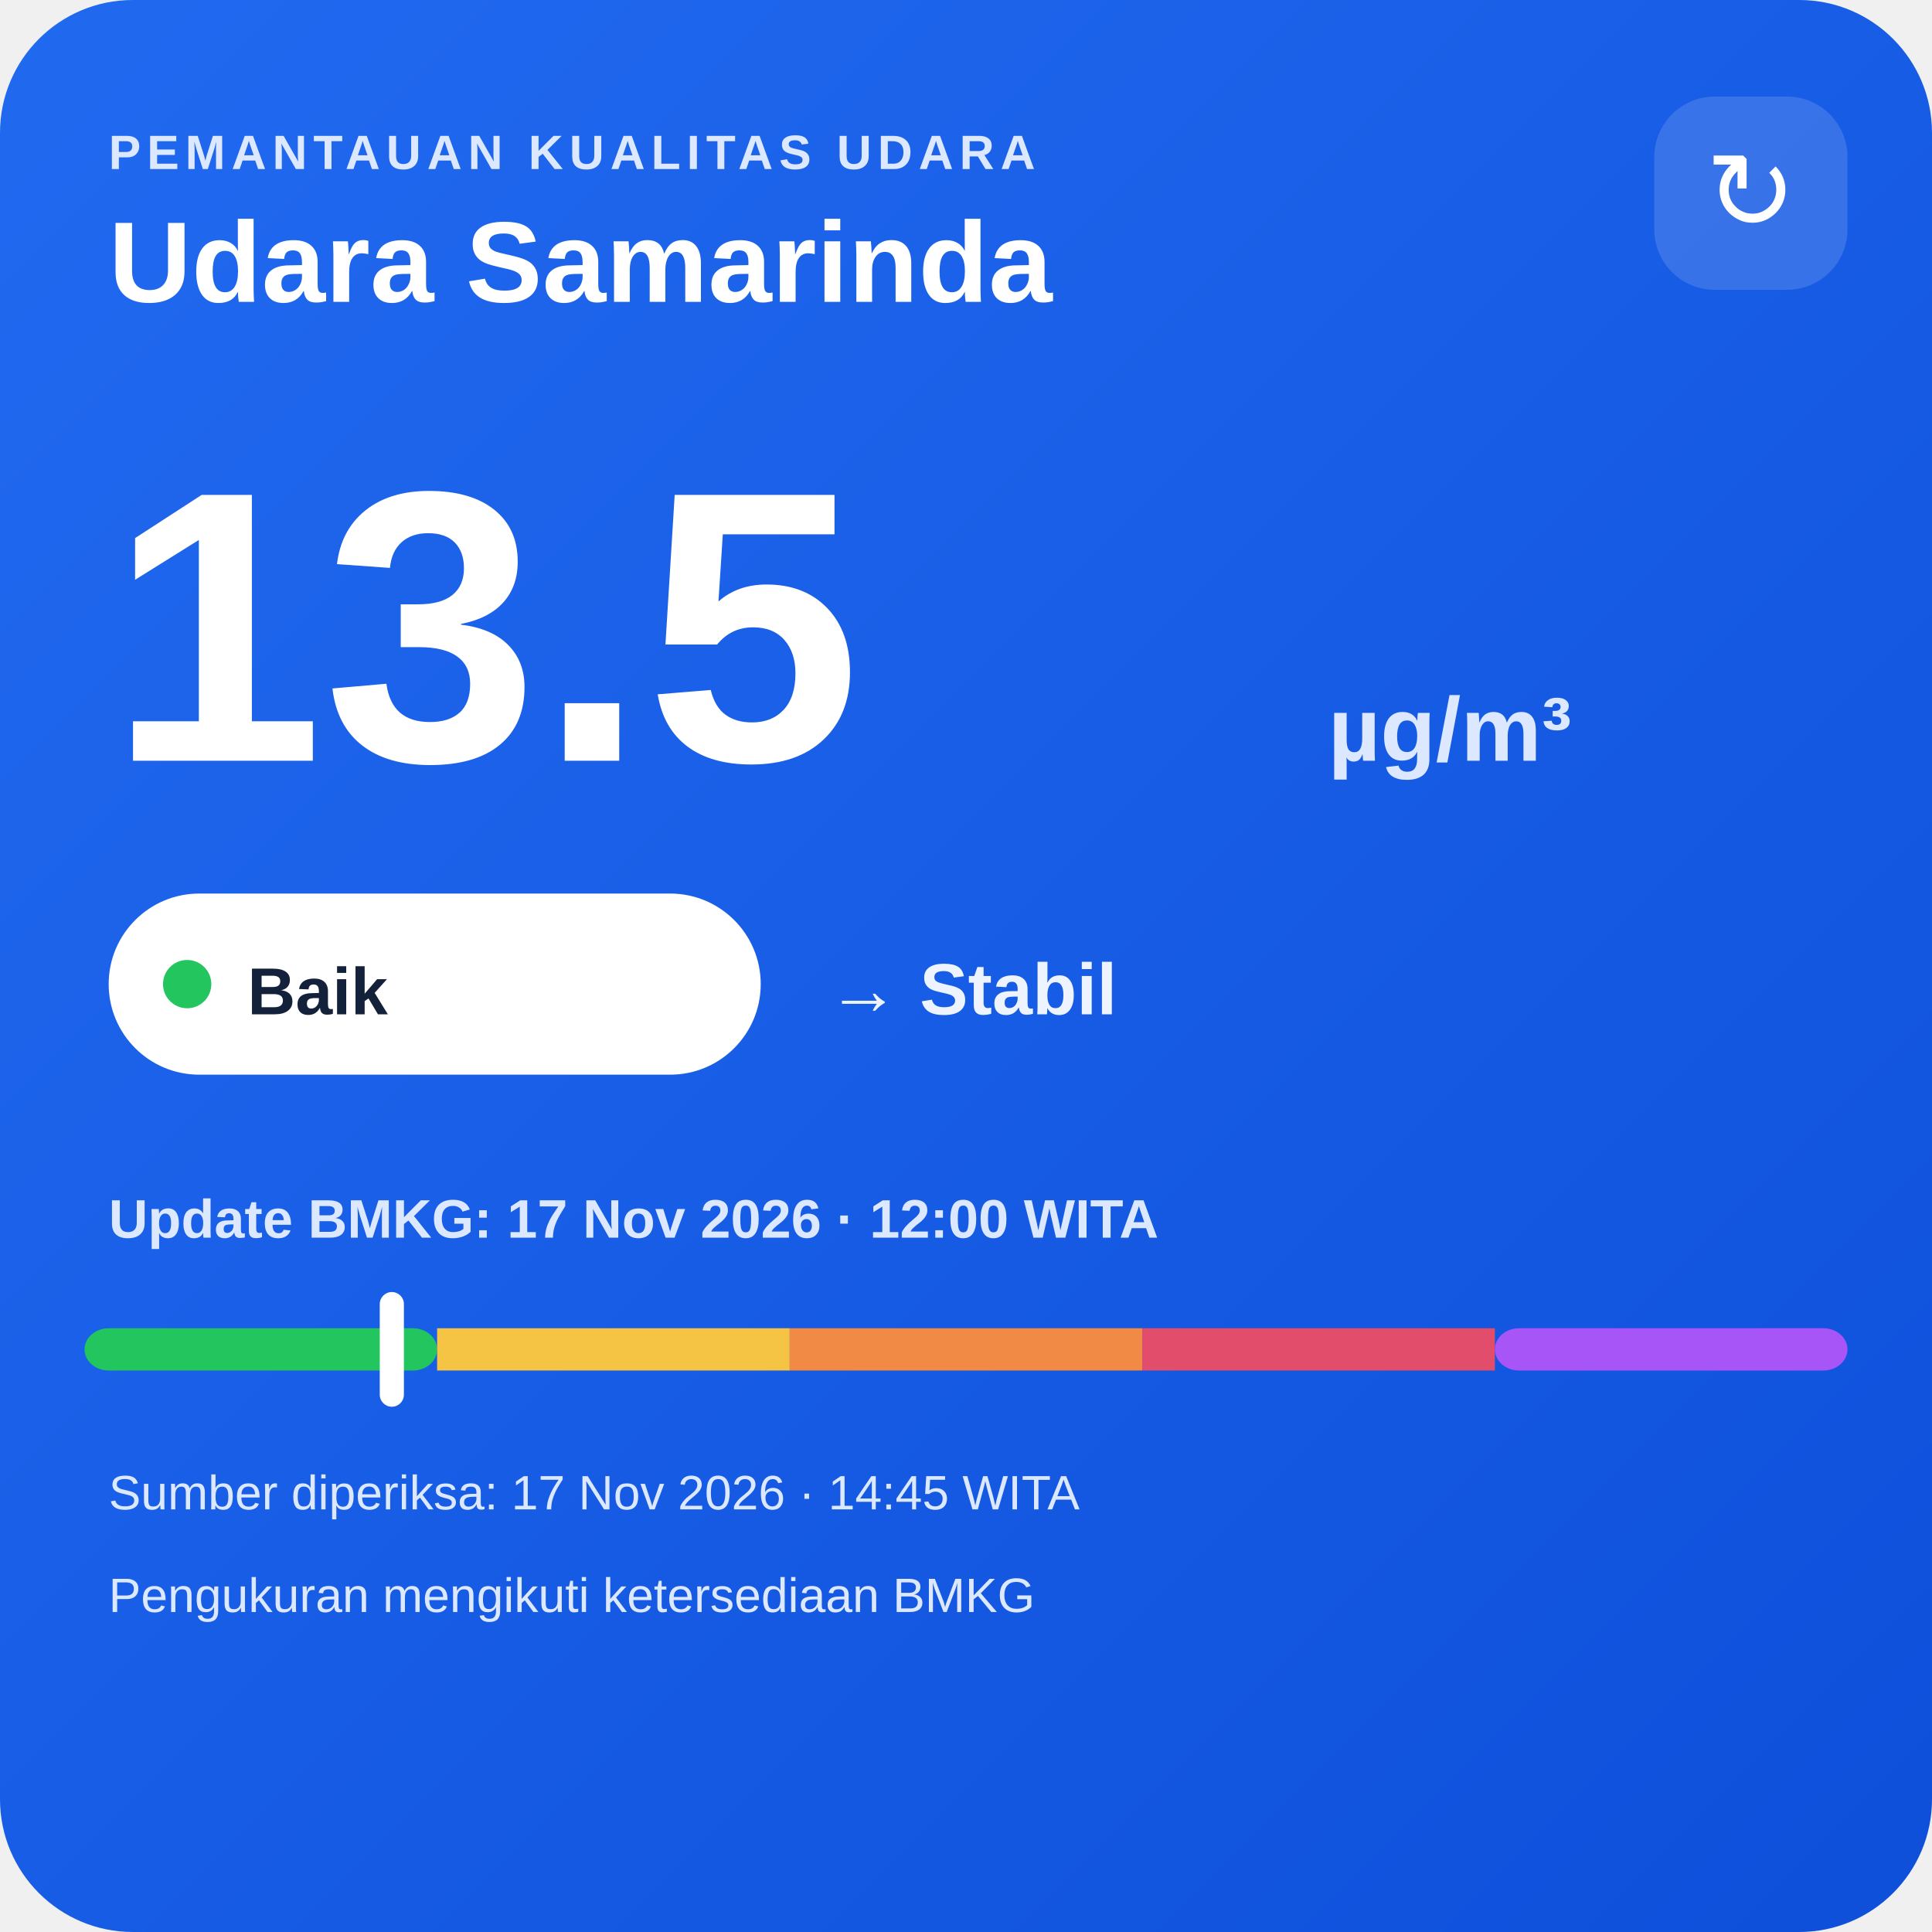
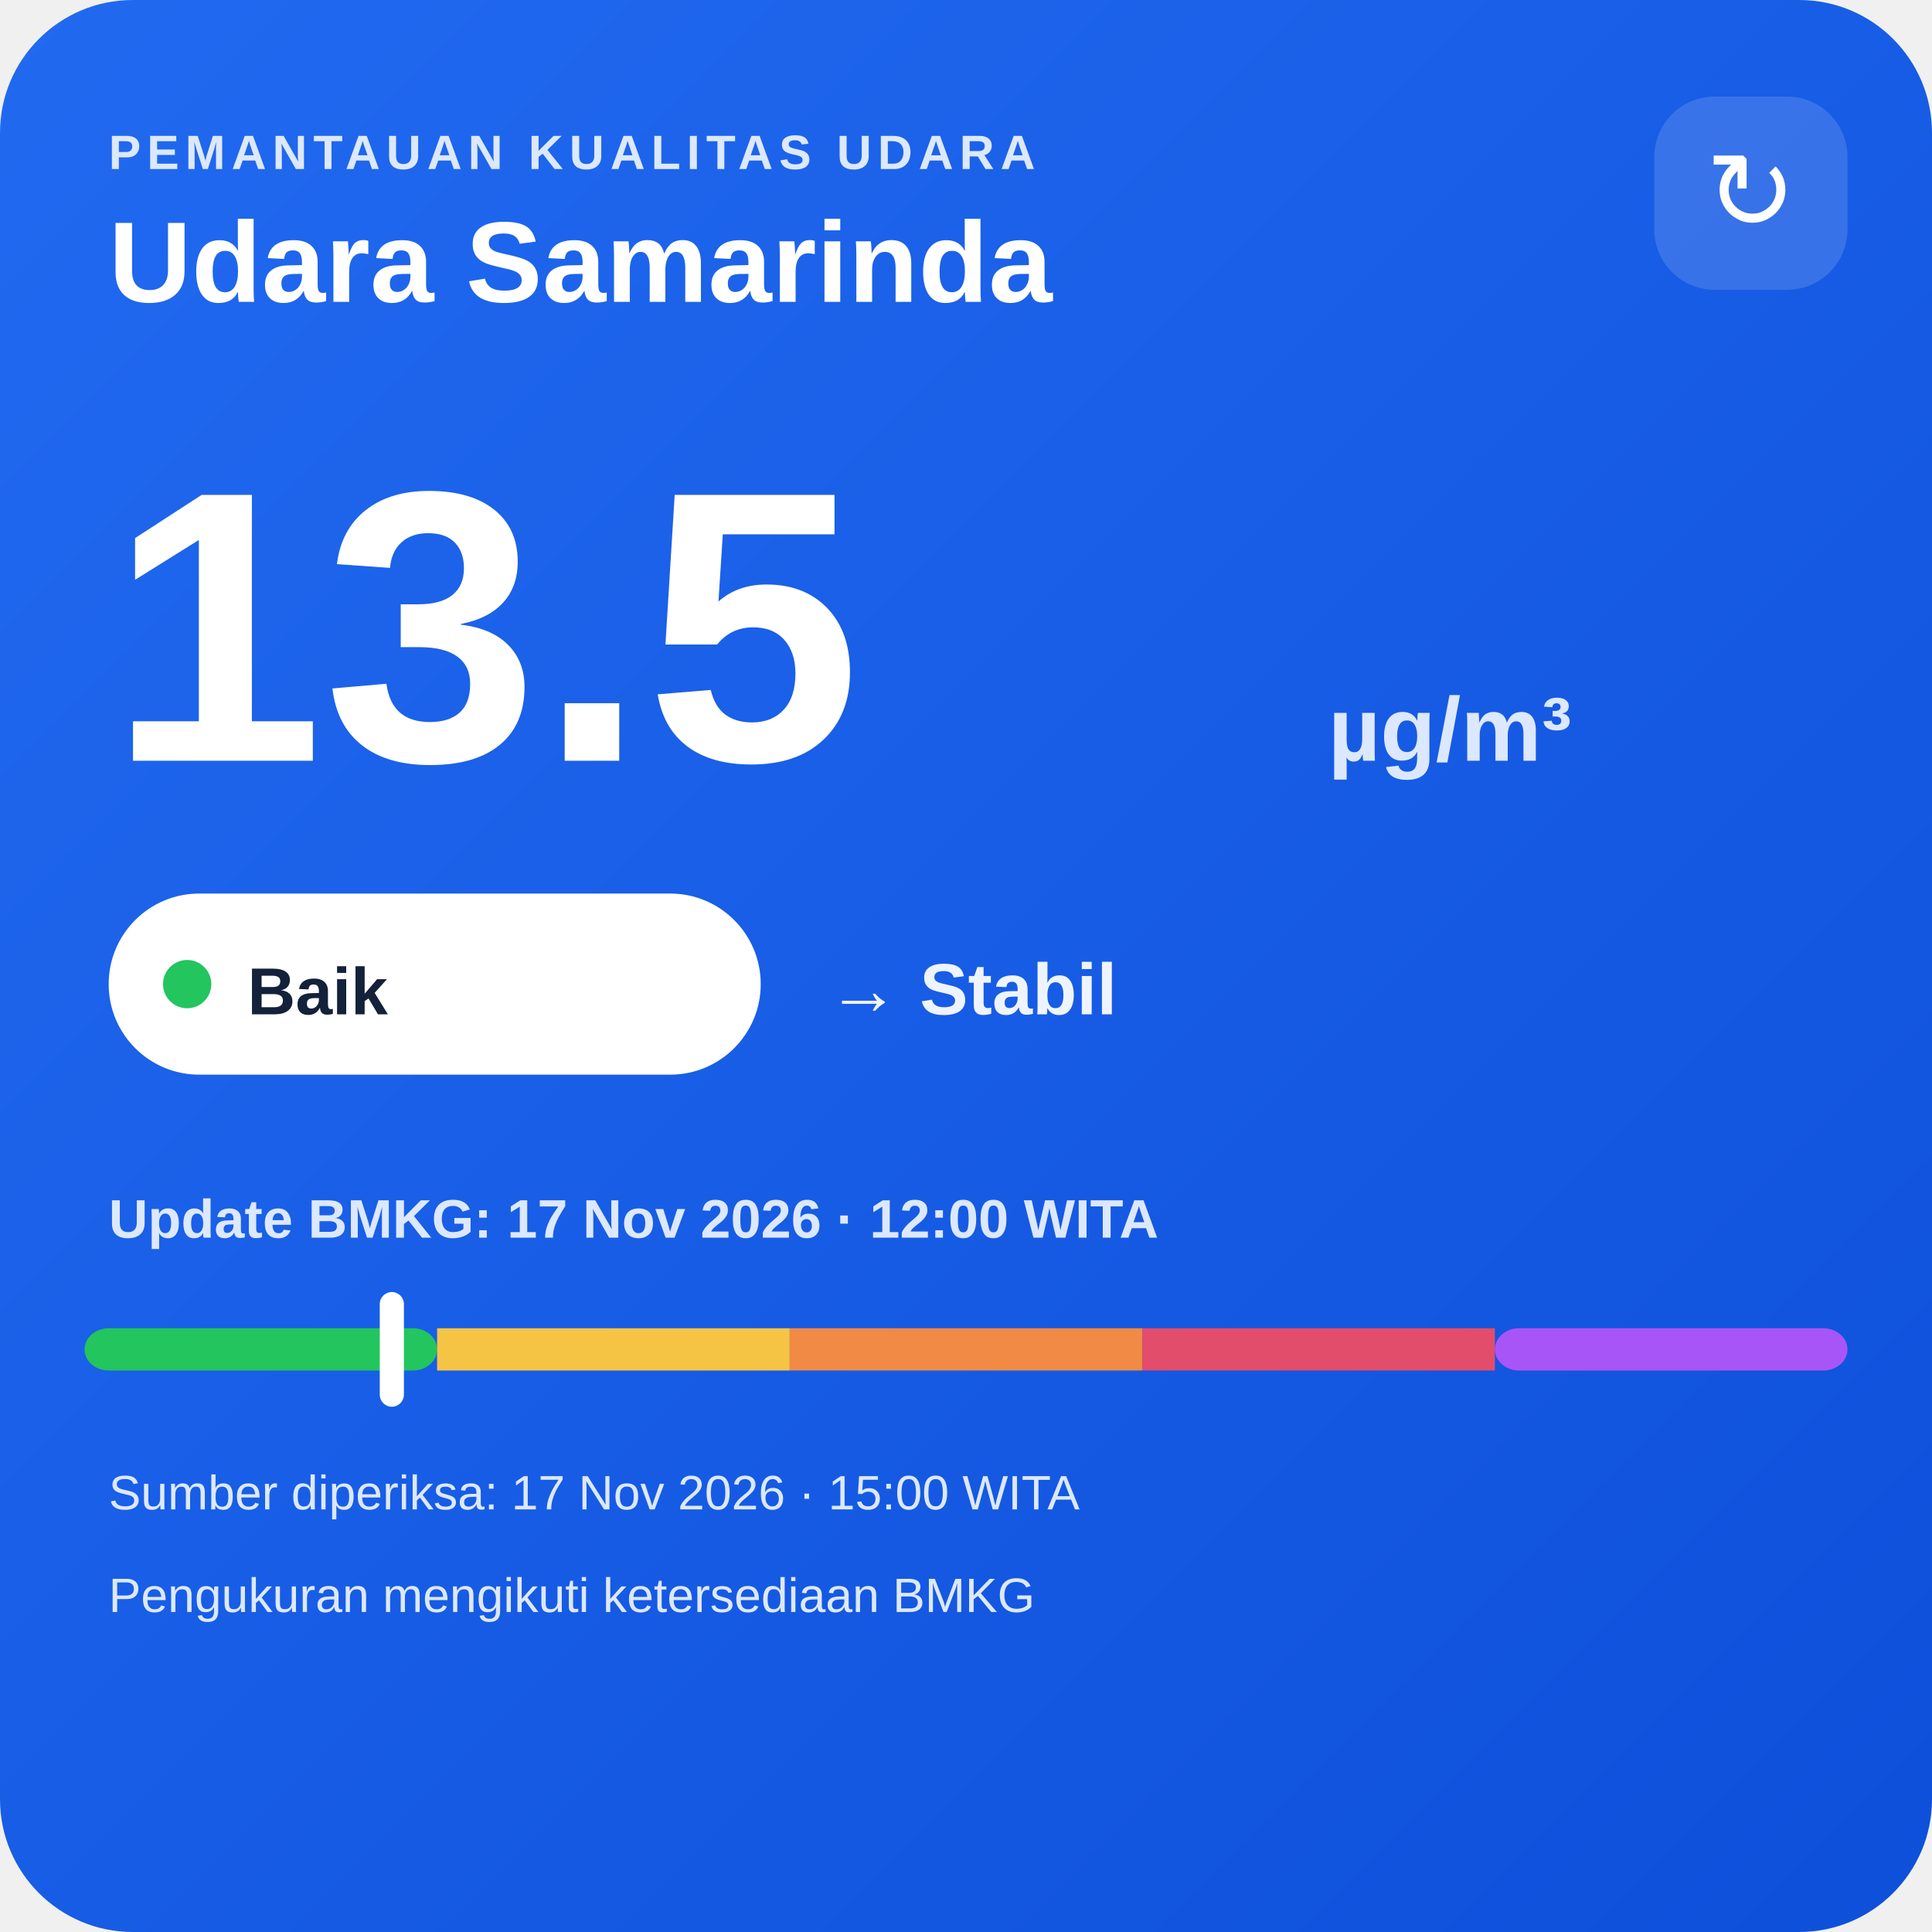
<svg xmlns="http://www.w3.org/2000/svg" width="320" height="320" viewBox="0 0 320 320">
  <defs>
    <linearGradient id="bg" x1="0" y1="0" x2="1" y2="1">
      <stop offset="0" stop-color="#216af0" />
      <stop offset="1" stop-color="#0e4fda" />
    </linearGradient>
  </defs>
  <rect width="320" height="320" rx="22" fill="url(#bg)" />
  <text x="18" y="28" fill="#dce8ff" font-family="Arial,sans-serif" font-size="8" font-weight="700" letter-spacing="1">PEMANTAUAN KUALITAS UDARA</text>
  <text x="18" y="50" fill="#ffffff" font-family="Arial,sans-serif" font-size="19" font-weight="700">Udara Samarinda</text>
  <rect x="274" y="16" width="32" height="32" rx="10" fill="#ffffff" fill-opacity=".14" />
  <text x="290" y="38" text-anchor="middle" fill="#ffffff" font-family="Arial,sans-serif" font-size="18">↻</text>
  <text x="18" y="126" fill="#ffffff" font-family="Arial,sans-serif" font-size="64" font-weight="800">13.5</text>
  <text x="220" y="126" fill="#dce8ff" font-family="Arial,sans-serif" font-size="15" font-weight="700">µg/m³</text>
  <rect x="18" y="148" width="108" height="30" rx="15" fill="#ffffff" />
  <circle cx="31" cy="163" r="4" fill="#22c55e" />
  <text x="41" y="168" fill="#13213a" font-family="Arial,sans-serif" font-size="11" font-weight="700">Baik</text>
  <text x="137" y="168" fill="#eef4ff" font-family="Arial,sans-serif" font-size="12" font-weight="700">→ Stabil</text>
  <text x="18" y="205" fill="#dce8ff" font-family="Arial,sans-serif" font-size="9" font-weight="700">Update BMKG: 17 Nov 2026 · 12:00 WITA</text>
  <rect x="14" y="220" width="58.4" height="7" rx="4" fill="#22c55e" />
  <rect x="72.4" y="220" width="58.4" height="7" fill="#f6c445" />
  <rect x="130.8" y="220" width="58.4" height="7" fill="#f08a45" />
  <rect x="189.2" y="220" width="58.4" height="7" fill="#e24d6b" />
  <rect x="247.6" y="220" width="58.4" height="7" rx="4" fill="#a855f7" />
  <rect x="62.9" y="214" width="4" height="19" rx="2" fill="#ffffff" />
-   <text x="18" y="250" fill="#dce8ff" font-family="Arial,sans-serif" font-size="8">Sumber diperiksa: 17 Nov 2026 · 14:45 WITA</text>
+   <text x="18" y="250" fill="#dce8ff" font-family="Arial,sans-serif" font-size="8">Sumber diperiksa: 17 Nov 2026 · 15:00 WITA</text>
  <text x="18" y="267" fill="#dce8ff" font-family="Arial,sans-serif" font-size="8">Pengukuran mengikuti ketersediaan BMKG</text>
</svg>
